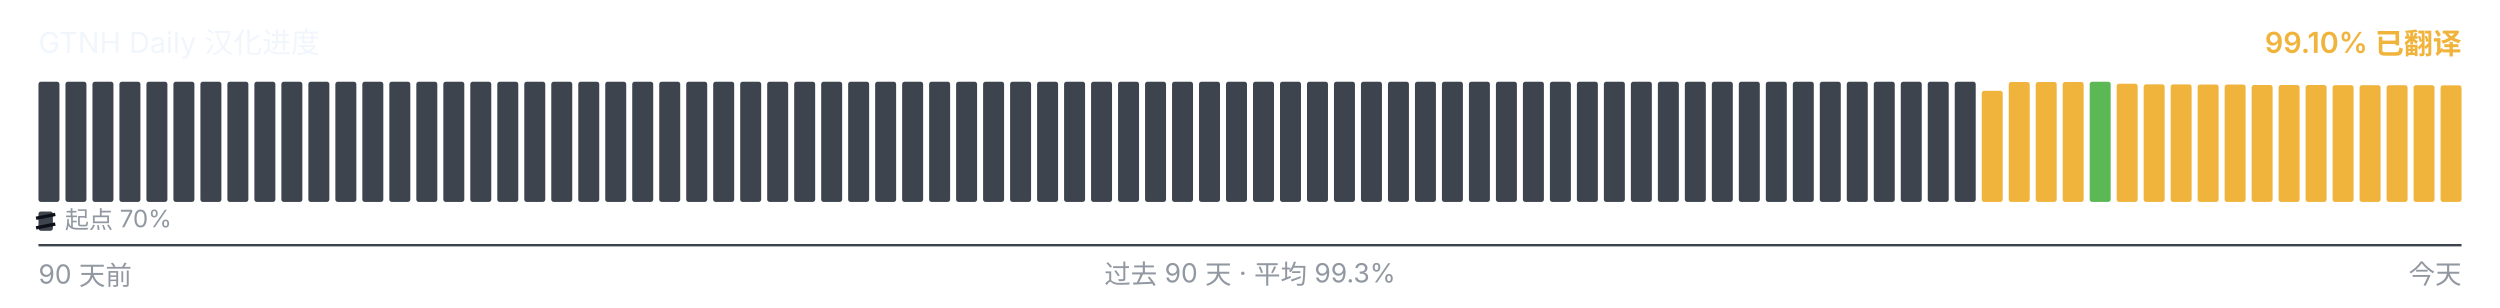
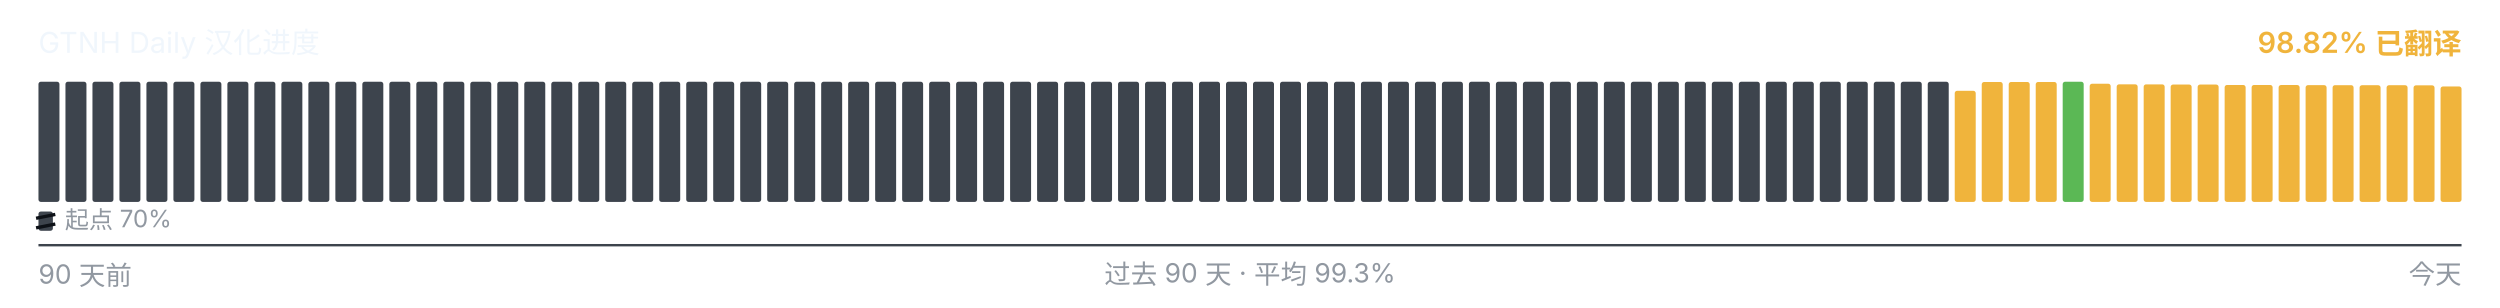
<svg xmlns="http://www.w3.org/2000/svg" viewBox="0 0 1040 128" width="1040" height="128" role="img" aria-label="GTNH Daily 汉化进度">
  <g font-family="-apple-system, BlinkMacSystemFont, &quot;Segoe UI&quot;, &quot;PingFang SC&quot;, &quot;Hiragino Sans GB&quot;, &quot;Microsoft YaHei&quot;, &quot;Source Han Sans SC&quot;, sans-serif" font-size="12">
    <text x="16" y="22" fill="#f0f6fc">GTNH Daily 汉化进度</text>
-     <text x="1024" y="22" text-anchor="end" fill="#F0B43C" font-weight="600">99.10% 已翻译</text>
+     <text x="1024" y="22" text-anchor="end" fill="#F0B43C" font-weight="600">98.82% 已翻译</text>
  </g>
  <g>
    <rect x="16.00" y="34.00" width="8.73" height="50.00" rx="1" ry="1" fill="#3d444d" />
    <rect x="27.23" y="34.00" width="8.73" height="50.00" rx="1" ry="1" fill="#3d444d" />
    <rect x="38.46" y="34.00" width="8.73" height="50.00" rx="1" ry="1" fill="#3d444d" />
    <rect x="49.68" y="34.00" width="8.73" height="50.00" rx="1" ry="1" fill="#3d444d" />
    <rect x="60.91" y="34.00" width="8.73" height="50.00" rx="1" ry="1" fill="#3d444d" />
    <rect x="72.14" y="34.00" width="8.73" height="50.00" rx="1" ry="1" fill="#3d444d" />
    <rect x="83.37" y="34.00" width="8.73" height="50.00" rx="1" ry="1" fill="#3d444d" />
    <rect x="94.59" y="34.00" width="8.73" height="50.00" rx="1" ry="1" fill="#3d444d" />
    <rect x="105.82" y="34.00" width="8.73" height="50.00" rx="1" ry="1" fill="#3d444d" />
    <rect x="117.05" y="34.00" width="8.73" height="50.00" rx="1" ry="1" fill="#3d444d" />
    <rect x="128.28" y="34.00" width="8.73" height="50.00" rx="1" ry="1" fill="#3d444d" />
    <rect x="139.51" y="34.00" width="8.73" height="50.00" rx="1" ry="1" fill="#3d444d" />
    <rect x="150.73" y="34.00" width="8.73" height="50.00" rx="1" ry="1" fill="#3d444d" />
    <rect x="161.96" y="34.00" width="8.73" height="50.00" rx="1" ry="1" fill="#3d444d" />
    <rect x="173.19" y="34.00" width="8.73" height="50.00" rx="1" ry="1" fill="#3d444d" />
    <rect x="184.42" y="34.00" width="8.73" height="50.00" rx="1" ry="1" fill="#3d444d" />
    <rect x="195.64" y="34.00" width="8.73" height="50.00" rx="1" ry="1" fill="#3d444d" />
    <rect x="206.87" y="34.00" width="8.73" height="50.00" rx="1" ry="1" fill="#3d444d" />
    <rect x="218.10" y="34.00" width="8.73" height="50.00" rx="1" ry="1" fill="#3d444d" />
    <rect x="229.33" y="34.00" width="8.73" height="50.00" rx="1" ry="1" fill="#3d444d" />
    <rect x="240.56" y="34.00" width="8.73" height="50.00" rx="1" ry="1" fill="#3d444d" />
    <rect x="251.78" y="34.00" width="8.73" height="50.00" rx="1" ry="1" fill="#3d444d" />
    <rect x="263.01" y="34.00" width="8.73" height="50.00" rx="1" ry="1" fill="#3d444d" />
    <rect x="274.24" y="34.00" width="8.73" height="50.00" rx="1" ry="1" fill="#3d444d" />
    <rect x="285.47" y="34.00" width="8.73" height="50.00" rx="1" ry="1" fill="#3d444d" />
    <rect x="296.69" y="34.00" width="8.73" height="50.00" rx="1" ry="1" fill="#3d444d" />
    <rect x="307.92" y="34.00" width="8.73" height="50.00" rx="1" ry="1" fill="#3d444d" />
    <rect x="319.15" y="34.00" width="8.73" height="50.00" rx="1" ry="1" fill="#3d444d" />
    <rect x="330.38" y="34.00" width="8.73" height="50.00" rx="1" ry="1" fill="#3d444d" />
    <rect x="341.61" y="34.00" width="8.73" height="50.00" rx="1" ry="1" fill="#3d444d" />
    <rect x="352.83" y="34.00" width="8.73" height="50.00" rx="1" ry="1" fill="#3d444d" />
    <rect x="364.06" y="34.00" width="8.73" height="50.00" rx="1" ry="1" fill="#3d444d" />
    <rect x="375.29" y="34.00" width="8.73" height="50.00" rx="1" ry="1" fill="#3d444d" />
    <rect x="386.52" y="34.00" width="8.73" height="50.00" rx="1" ry="1" fill="#3d444d" />
    <rect x="397.74" y="34.00" width="8.73" height="50.00" rx="1" ry="1" fill="#3d444d" />
    <rect x="408.97" y="34.00" width="8.73" height="50.00" rx="1" ry="1" fill="#3d444d" />
    <rect x="420.20" y="34.00" width="8.73" height="50.00" rx="1" ry="1" fill="#3d444d" />
    <rect x="431.43" y="34.00" width="8.73" height="50.00" rx="1" ry="1" fill="#3d444d" />
    <rect x="442.66" y="34.00" width="8.73" height="50.00" rx="1" ry="1" fill="#3d444d" />
    <rect x="453.88" y="34.00" width="8.73" height="50.00" rx="1" ry="1" fill="#3d444d" />
    <rect x="465.11" y="34.00" width="8.73" height="50.00" rx="1" ry="1" fill="#3d444d" />
    <rect x="476.34" y="34.00" width="8.73" height="50.00" rx="1" ry="1" fill="#3d444d" />
    <rect x="487.57" y="34.00" width="8.73" height="50.00" rx="1" ry="1" fill="#3d444d" />
    <rect x="498.79" y="34.00" width="8.73" height="50.00" rx="1" ry="1" fill="#3d444d" />
    <rect x="510.02" y="34.00" width="8.73" height="50.00" rx="1" ry="1" fill="#3d444d" />
    <rect x="521.25" y="34.00" width="8.73" height="50.00" rx="1" ry="1" fill="#3d444d" />
    <rect x="532.48" y="34.00" width="8.73" height="50.00" rx="1" ry="1" fill="#3d444d" />
    <rect x="543.71" y="34.00" width="8.73" height="50.00" rx="1" ry="1" fill="#3d444d" />
    <rect x="554.93" y="34.00" width="8.73" height="50.00" rx="1" ry="1" fill="#3d444d" />
    <rect x="566.16" y="34.00" width="8.73" height="50.00" rx="1" ry="1" fill="#3d444d" />
    <rect x="577.39" y="34.00" width="8.73" height="50.00" rx="1" ry="1" fill="#3d444d" />
    <rect x="588.62" y="34.00" width="8.73" height="50.00" rx="1" ry="1" fill="#3d444d" />
    <rect x="599.84" y="34.00" width="8.73" height="50.00" rx="1" ry="1" fill="#3d444d" />
    <rect x="611.07" y="34.00" width="8.73" height="50.00" rx="1" ry="1" fill="#3d444d" />
    <rect x="622.30" y="34.00" width="8.73" height="50.00" rx="1" ry="1" fill="#3d444d" />
    <rect x="633.53" y="34.00" width="8.73" height="50.00" rx="1" ry="1" fill="#3d444d" />
    <rect x="644.76" y="34.00" width="8.73" height="50.00" rx="1" ry="1" fill="#3d444d" />
    <rect x="655.98" y="34.00" width="8.73" height="50.00" rx="1" ry="1" fill="#3d444d" />
    <rect x="667.21" y="34.00" width="8.73" height="50.00" rx="1" ry="1" fill="#3d444d" />
    <rect x="678.44" y="34.00" width="8.73" height="50.00" rx="1" ry="1" fill="#3d444d" />
    <rect x="689.67" y="34.00" width="8.73" height="50.00" rx="1" ry="1" fill="#3d444d" />
    <rect x="700.89" y="34.00" width="8.73" height="50.00" rx="1" ry="1" fill="#3d444d" />
    <rect x="712.12" y="34.00" width="8.73" height="50.00" rx="1" ry="1" fill="#3d444d" />
    <rect x="723.35" y="34.00" width="8.73" height="50.00" rx="1" ry="1" fill="#3d444d" />
    <rect x="734.58" y="34.00" width="8.73" height="50.00" rx="1" ry="1" fill="#3d444d" />
    <rect x="745.81" y="34.00" width="8.73" height="50.00" rx="1" ry="1" fill="#3d444d" />
    <rect x="757.03" y="34.00" width="8.73" height="50.00" rx="1" ry="1" fill="#3d444d" />
    <rect x="768.26" y="34.00" width="8.73" height="50.00" rx="1" ry="1" fill="#3d444d" />
    <rect x="779.49" y="34.00" width="8.73" height="50.00" rx="1" ry="1" fill="#3d444d" />
    <rect x="790.72" y="34.00" width="8.73" height="50.00" rx="1" ry="1" fill="#3d444d" />
    <rect x="801.94" y="34.00" width="8.73" height="50.00" rx="1" ry="1" fill="#3d444d" />
-     <rect x="813.17" y="34.00" width="8.73" height="50.00" rx="1" ry="1" fill="#3d444d" />
-     <rect x="824.40" y="37.77" width="8.73" height="46.23" rx="1" ry="1" fill="#F0B43C" />
+     <rect x="813.17" y="37.77" width="8.73" height="46.23" rx="1" ry="1" fill="#F0B43C" />
+     <rect x="824.40" y="34.10" width="8.73" height="49.90" rx="1" ry="1" fill="#F0B43C" />
    <rect x="835.63" y="34.10" width="8.73" height="49.90" rx="1" ry="1" fill="#F0B43C" />
    <rect x="846.86" y="34.10" width="8.73" height="49.90" rx="1" ry="1" fill="#F0B43C" />
-     <rect x="858.08" y="34.10" width="8.73" height="49.90" rx="1" ry="1" fill="#F0B43C" />
-     <rect x="869.31" y="34.00" width="8.73" height="50.00" rx="1" ry="1" fill="#5BB855" />
-     <rect x="880.54" y="34.83" width="8.73" height="49.17" rx="1" ry="1" fill="#F0B43C" />
-     <rect x="891.77" y="35.08" width="8.73" height="48.92" rx="1" ry="1" fill="#F0B43C" />
-     <rect x="902.99" y="35.10" width="8.73" height="48.90" rx="1" ry="1" fill="#F0B43C" />
-     <rect x="914.22" y="35.17" width="8.73" height="48.83" rx="1" ry="1" fill="#F0B43C" />
-     <rect x="925.45" y="35.18" width="8.73" height="48.82" rx="1" ry="1" fill="#F0B43C" />
+     <rect x="858.08" y="34.00" width="8.73" height="50.00" rx="1" ry="1" fill="#5BB855" />
+     <rect x="869.31" y="34.83" width="8.73" height="49.17" rx="1" ry="1" fill="#F0B43C" />
+     <rect x="880.54" y="35.08" width="8.73" height="48.92" rx="1" ry="1" fill="#F0B43C" />
+     <rect x="891.77" y="35.10" width="8.73" height="48.90" rx="1" ry="1" fill="#F0B43C" />
+     <rect x="902.99" y="35.17" width="8.73" height="48.83" rx="1" ry="1" fill="#F0B43C" />
+     <rect x="914.22" y="35.18" width="8.73" height="48.82" rx="1" ry="1" fill="#F0B43C" />
+     <rect x="925.45" y="35.35" width="8.73" height="48.65" rx="1" ry="1" fill="#F0B43C" />
    <rect x="936.68" y="35.35" width="8.73" height="48.65" rx="1" ry="1" fill="#F0B43C" />
-     <rect x="947.91" y="35.35" width="8.73" height="48.65" rx="1" ry="1" fill="#F0B43C" />
-     <rect x="959.13" y="35.37" width="8.73" height="48.63" rx="1" ry="1" fill="#F0B43C" />
-     <rect x="970.36" y="35.42" width="8.73" height="48.58" rx="1" ry="1" fill="#F0B43C" />
-     <rect x="981.59" y="35.43" width="8.73" height="48.57" rx="1" ry="1" fill="#F0B43C" />
+     <rect x="947.91" y="35.37" width="8.73" height="48.63" rx="1" ry="1" fill="#F0B43C" />
+     <rect x="959.13" y="35.42" width="8.73" height="48.58" rx="1" ry="1" fill="#F0B43C" />
+     <rect x="970.36" y="35.43" width="8.73" height="48.57" rx="1" ry="1" fill="#F0B43C" />
+     <rect x="981.59" y="35.45" width="8.73" height="48.55" rx="1" ry="1" fill="#F0B43C" />
    <rect x="992.82" y="35.45" width="8.73" height="48.55" rx="1" ry="1" fill="#F0B43C" />
-     <rect x="1004.04" y="35.45" width="8.73" height="48.55" rx="1" ry="1" fill="#F0B43C" />
-     <rect x="1015.27" y="35.50" width="8.73" height="48.50" rx="1" ry="1" fill="#F0B43C" />
+     <rect x="1004.04" y="35.50" width="8.73" height="48.50" rx="1" ry="1" fill="#F0B43C" />
+     <rect x="1015.27" y="35.97" width="8.73" height="48.03" rx="1" ry="1" fill="#F0B43C" />
  </g>
  <g aria-hidden="true">
    <rect x="16" y="88" width="6" height="8" rx="1" fill="#3d444d" />
    <line x1="15" y1="90.80" x2="23" y2="89.20" stroke="#0d1117" stroke-width="1.4" />
    <line x1="15" y1="94.80" x2="23" y2="93.20" stroke="#0d1117" stroke-width="1.4" />
    <text x="27" y="95" font-family="-apple-system, BlinkMacSystemFont, &quot;Segoe UI&quot;, &quot;PingFang SC&quot;, &quot;Hiragino Sans GB&quot;, &quot;Microsoft YaHei&quot;, &quot;Source Han Sans SC&quot;, sans-serif" font-size="10" fill="#9198a1">起点 70%</text>
  </g>
  <line x1="16" x2="1024" y1="102" y2="102" stroke="#3d444d" stroke-width="1" />
  <g font-family="-apple-system, BlinkMacSystemFont, &quot;Segoe UI&quot;, &quot;PingFang SC&quot;, &quot;Hiragino Sans GB&quot;, &quot;Microsoft YaHei&quot;, &quot;Source Han Sans SC&quot;, sans-serif" font-size="11" fill="#9198a1">
    <text x="16" y="118">90 天前</text>
    <text x="520" y="118" text-anchor="middle">过去 90 天 · 平均 99.3%</text>
    <text x="1024" y="118" text-anchor="end">今天</text>
  </g>
</svg>
